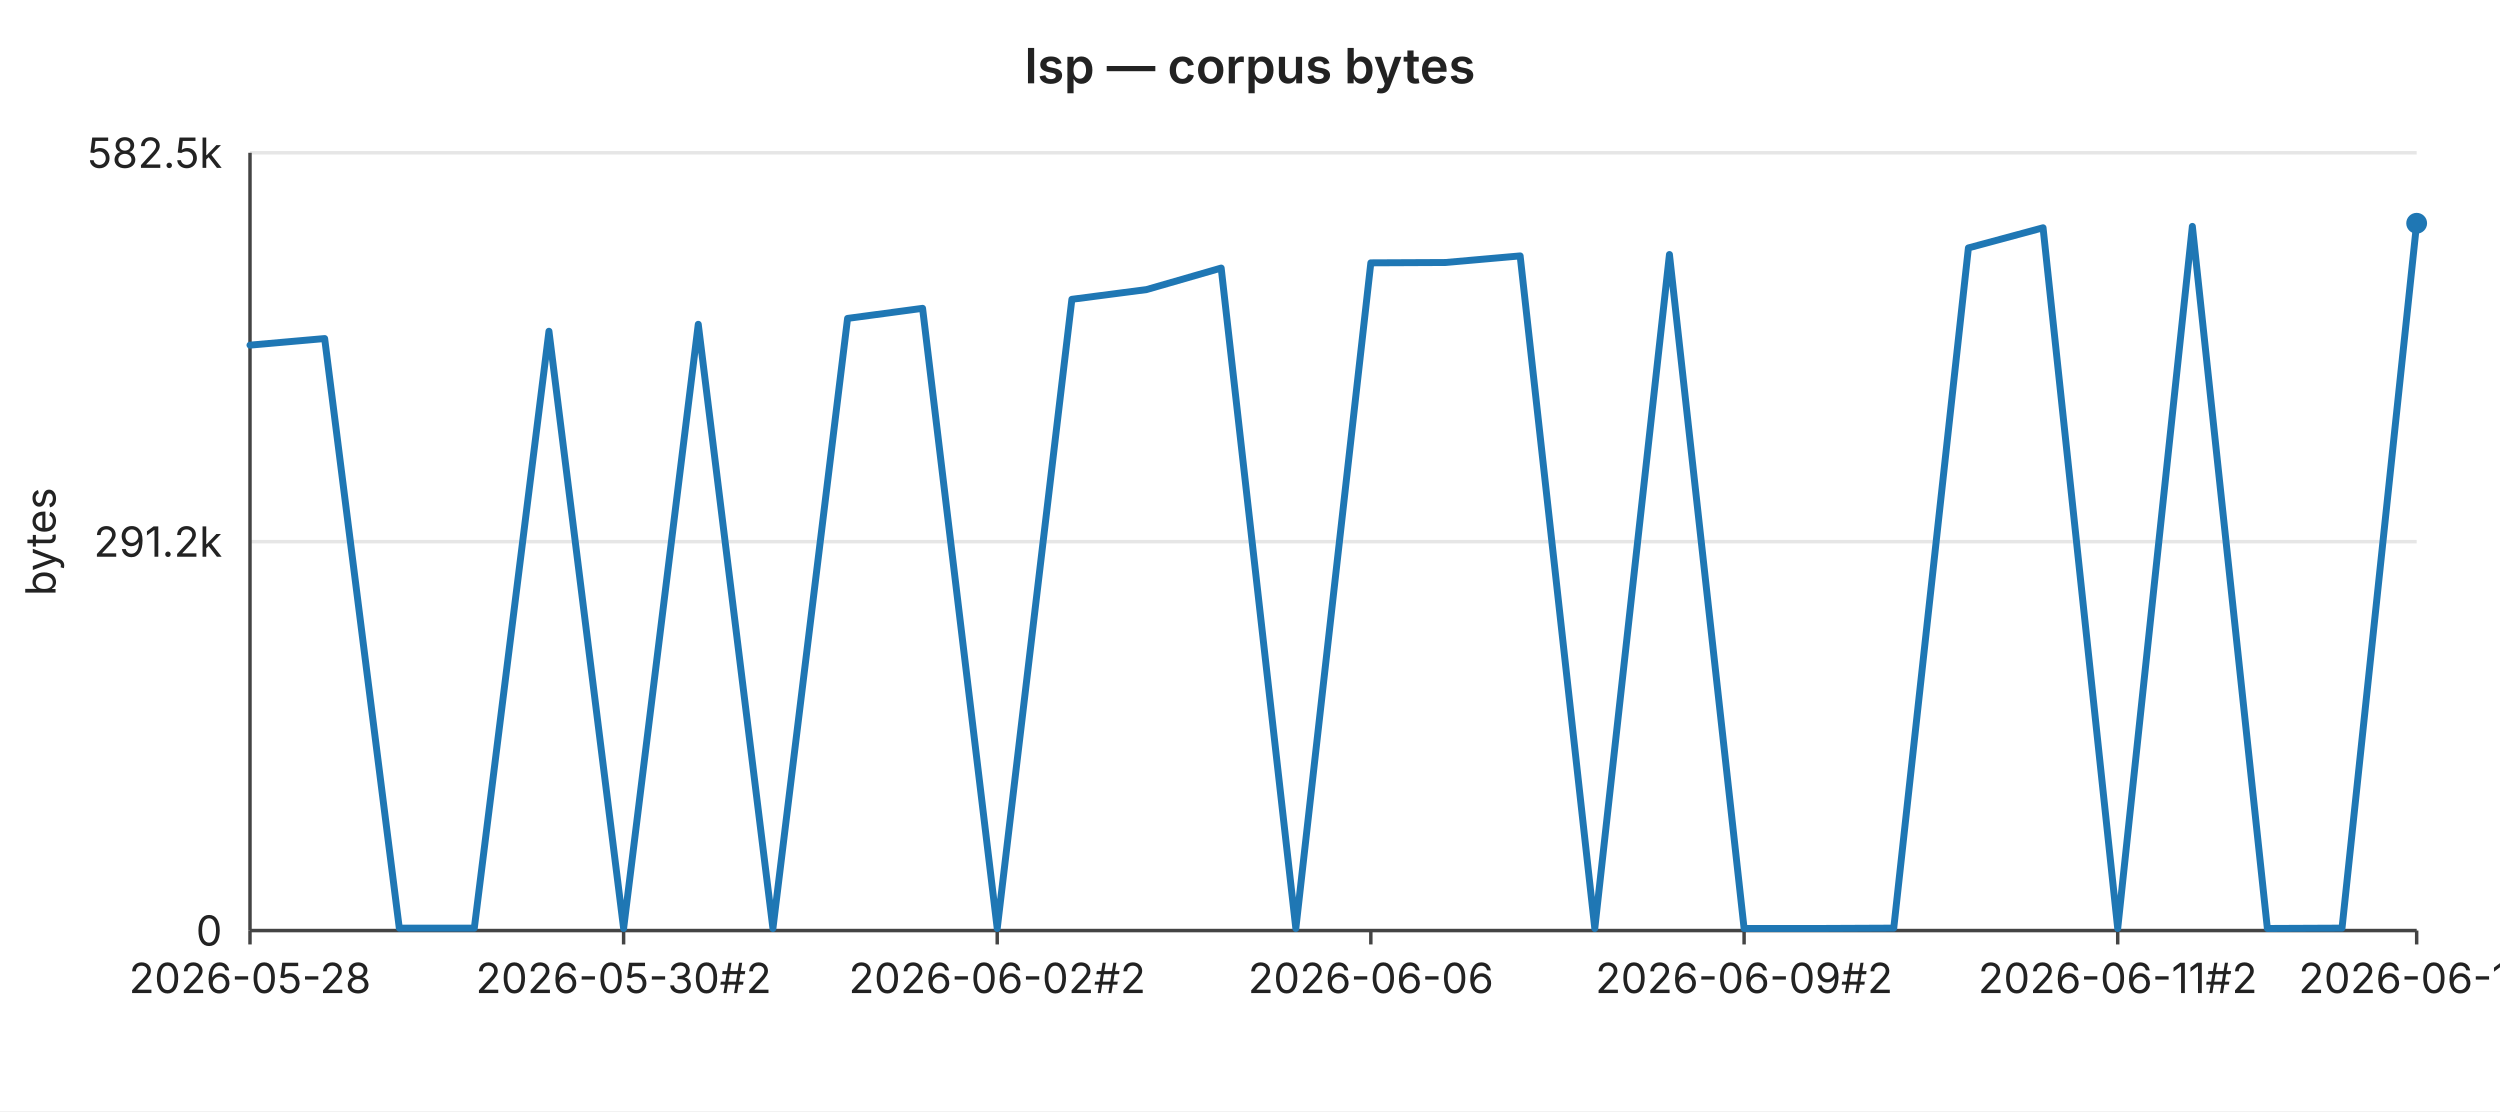
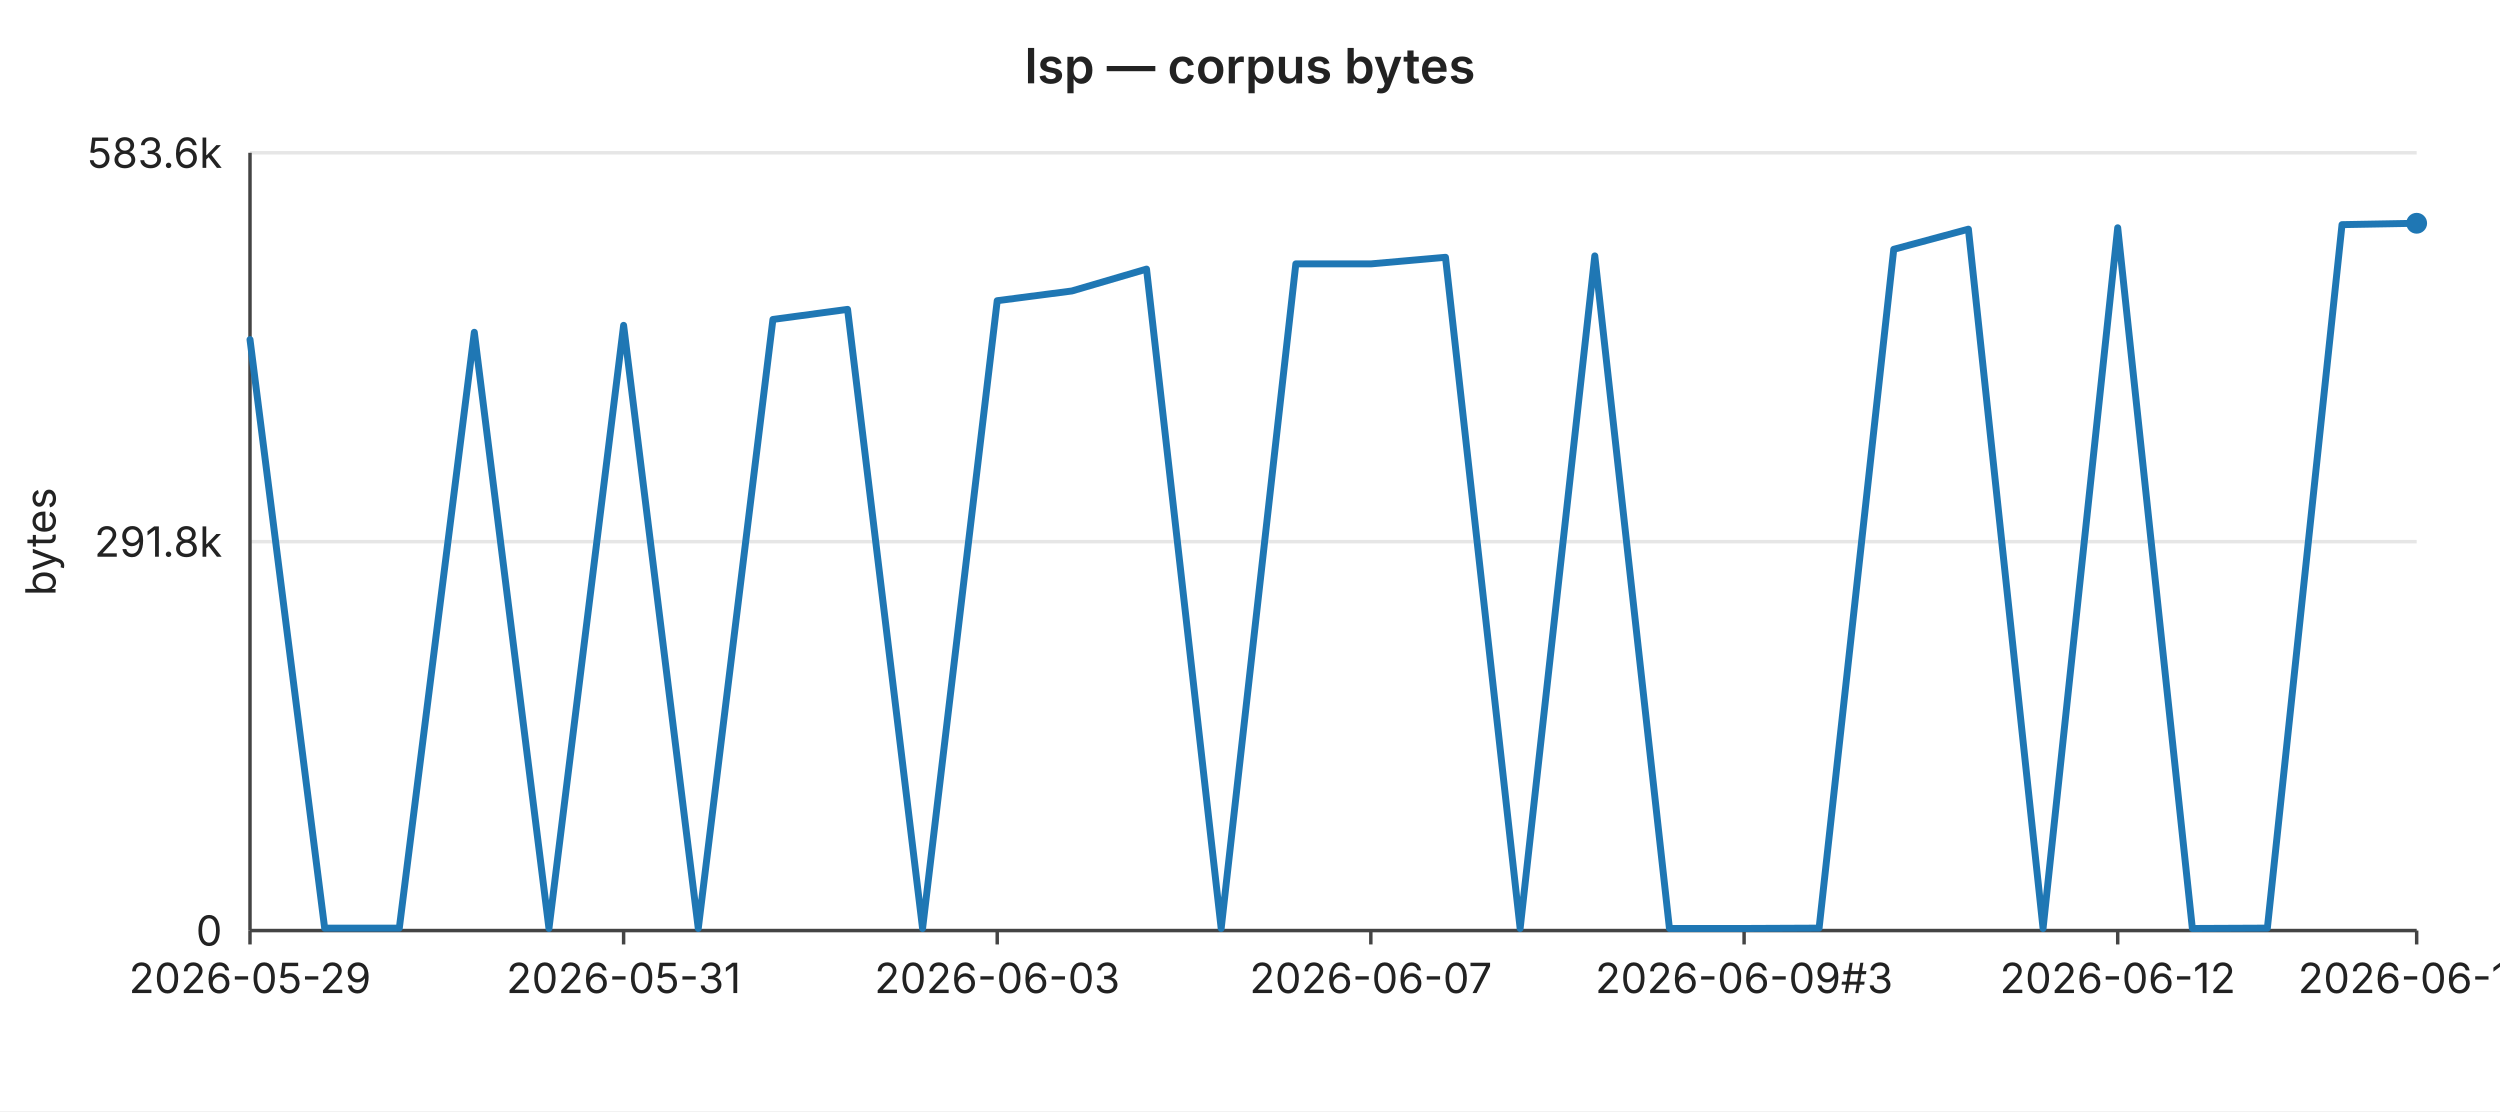
<svg xmlns="http://www.w3.org/2000/svg" width="720" height="320" viewBox="0 0 720 320" font-family="-apple-system,BlinkMacSystemFont,Segoe UI,sans-serif" font-size="12">
  <rect width="720" height="320" fill="#ffffff" />
  <text x="360" y="24" text-anchor="middle" font-size="14" font-weight="600" fill="#222">lsp — corpus bytes</text>
  <line x1="72" y1="44.0" x2="696" y2="44.0" stroke="#e6e6e6" stroke-width="1" />
-   <text x="64" y="44.0" text-anchor="end" dominant-baseline="middle" fill="#222">582.5k</text>
+   <text x="64" y="44.0" text-anchor="end" dominant-baseline="middle" fill="#222">583.6k</text>
  <line x1="72" y1="156.0" x2="696" y2="156.0" stroke="#e6e6e6" stroke-width="1" />
-   <text x="64" y="156.0" text-anchor="end" dominant-baseline="middle" fill="#222">291.2k</text>
+   <text x="64" y="156.0" text-anchor="end" dominant-baseline="middle" fill="#222">291.8k</text>
  <line x1="72" y1="268.0" x2="696" y2="268.0" stroke="#e6e6e6" stroke-width="1" />
  <text x="64" y="268.0" text-anchor="end" dominant-baseline="middle" fill="#222">0</text>
  <text x="16" y="156" text-anchor="middle" fill="#222" transform="rotate(-90 16 156)">bytes</text>
  <line x1="72" y1="44" x2="72" y2="268" stroke="#444" stroke-width="1" />
  <line x1="72" y1="268" x2="696" y2="268" stroke="#444" stroke-width="1" />
  <line x1="72.0" y1="268" x2="72.0" y2="272" stroke="#444" stroke-width="1" />
-   <text x="72.0" y="286" text-anchor="middle" fill="#222">2026-05-28</text>
+   <text x="72.0" y="286" text-anchor="middle" fill="#222">2026-05-29</text>
  <line x1="179.6" y1="268" x2="179.6" y2="272" stroke="#444" stroke-width="1" />
-   <text x="179.6" y="286" text-anchor="middle" fill="#222">2026-05-30#2</text>
+   <text x="179.6" y="286" text-anchor="middle" fill="#222">2026-05-31</text>
  <line x1="287.2" y1="268" x2="287.2" y2="272" stroke="#444" stroke-width="1" />
-   <text x="287.2" y="286" text-anchor="middle" fill="#222">2026-06-02#2</text>
+   <text x="287.2" y="286" text-anchor="middle" fill="#222">2026-06-03</text>
  <line x1="394.8" y1="268" x2="394.8" y2="272" stroke="#444" stroke-width="1" />
-   <text x="394.8" y="286" text-anchor="middle" fill="#222">2026-06-06</text>
+   <text x="394.8" y="286" text-anchor="middle" fill="#222">2026-06-07</text>
  <line x1="502.3" y1="268" x2="502.3" y2="272" stroke="#444" stroke-width="1" />
-   <text x="502.3" y="286" text-anchor="middle" fill="#222">2026-06-09#2</text>
+   <text x="502.3" y="286" text-anchor="middle" fill="#222">2026-06-09#3</text>
  <line x1="609.9" y1="268" x2="609.9" y2="272" stroke="#444" stroke-width="1" />
-   <text x="609.9" y="286" text-anchor="middle" fill="#222">2026-06-11#2</text>
+   <text x="609.9" y="286" text-anchor="middle" fill="#222">2026-06-12</text>
  <line x1="696.0" y1="268" x2="696.0" y2="272" stroke="#444" stroke-width="1" />
-   <text x="696.0" y="286" text-anchor="middle" fill="#222">2026-06-13</text>
-   <polyline fill="none" stroke="#1f77b4" stroke-width="2" stroke-linejoin="round" stroke-linecap="round" points="72.0,99.4 93.5,97.5 115.0,267.3 136.6,267.3 158.1,95.4 179.6,267.4 201.1,93.4 222.6,267.4 244.1,91.7 265.7,88.8 287.2,267.4 308.7,86.2 330.2,83.4 351.7,77.2 373.2,267.4 394.8,75.7 416.3,75.6 437.8,73.7 459.3,267.4 480.8,73.3 502.3,267.4 523.9,267.4 545.4,267.3 566.9,71.4 588.4,65.6 609.9,267.4 631.4,65.2 653.0,267.4 674.5,267.3 696.0,64.3" />
+   <text x="696.0" y="286" text-anchor="middle" fill="#222">2026-06-14</text>
+   <polyline fill="none" stroke="#1f77b4" stroke-width="2" stroke-linejoin="round" stroke-linecap="round" points="72.0,97.8 93.5,267.3 115.0,267.3 136.6,95.7 158.1,267.4 179.6,93.7 201.1,267.4 222.6,92.0 244.1,89.1 265.7,267.4 287.2,86.6 308.7,83.8 330.2,77.5 351.7,267.4 373.2,76.0 394.8,76.0 416.3,74.1 437.8,267.4 459.3,73.7 480.8,267.4 502.3,267.4 523.9,267.3 545.4,71.8 566.9,66.0 588.4,267.4 609.9,65.6 631.4,267.4 653.0,267.3 674.5,64.7 696.0,64.3" />
  <circle cx="696.0" cy="64.3" r="3" fill="#1f77b4" />
</svg>
